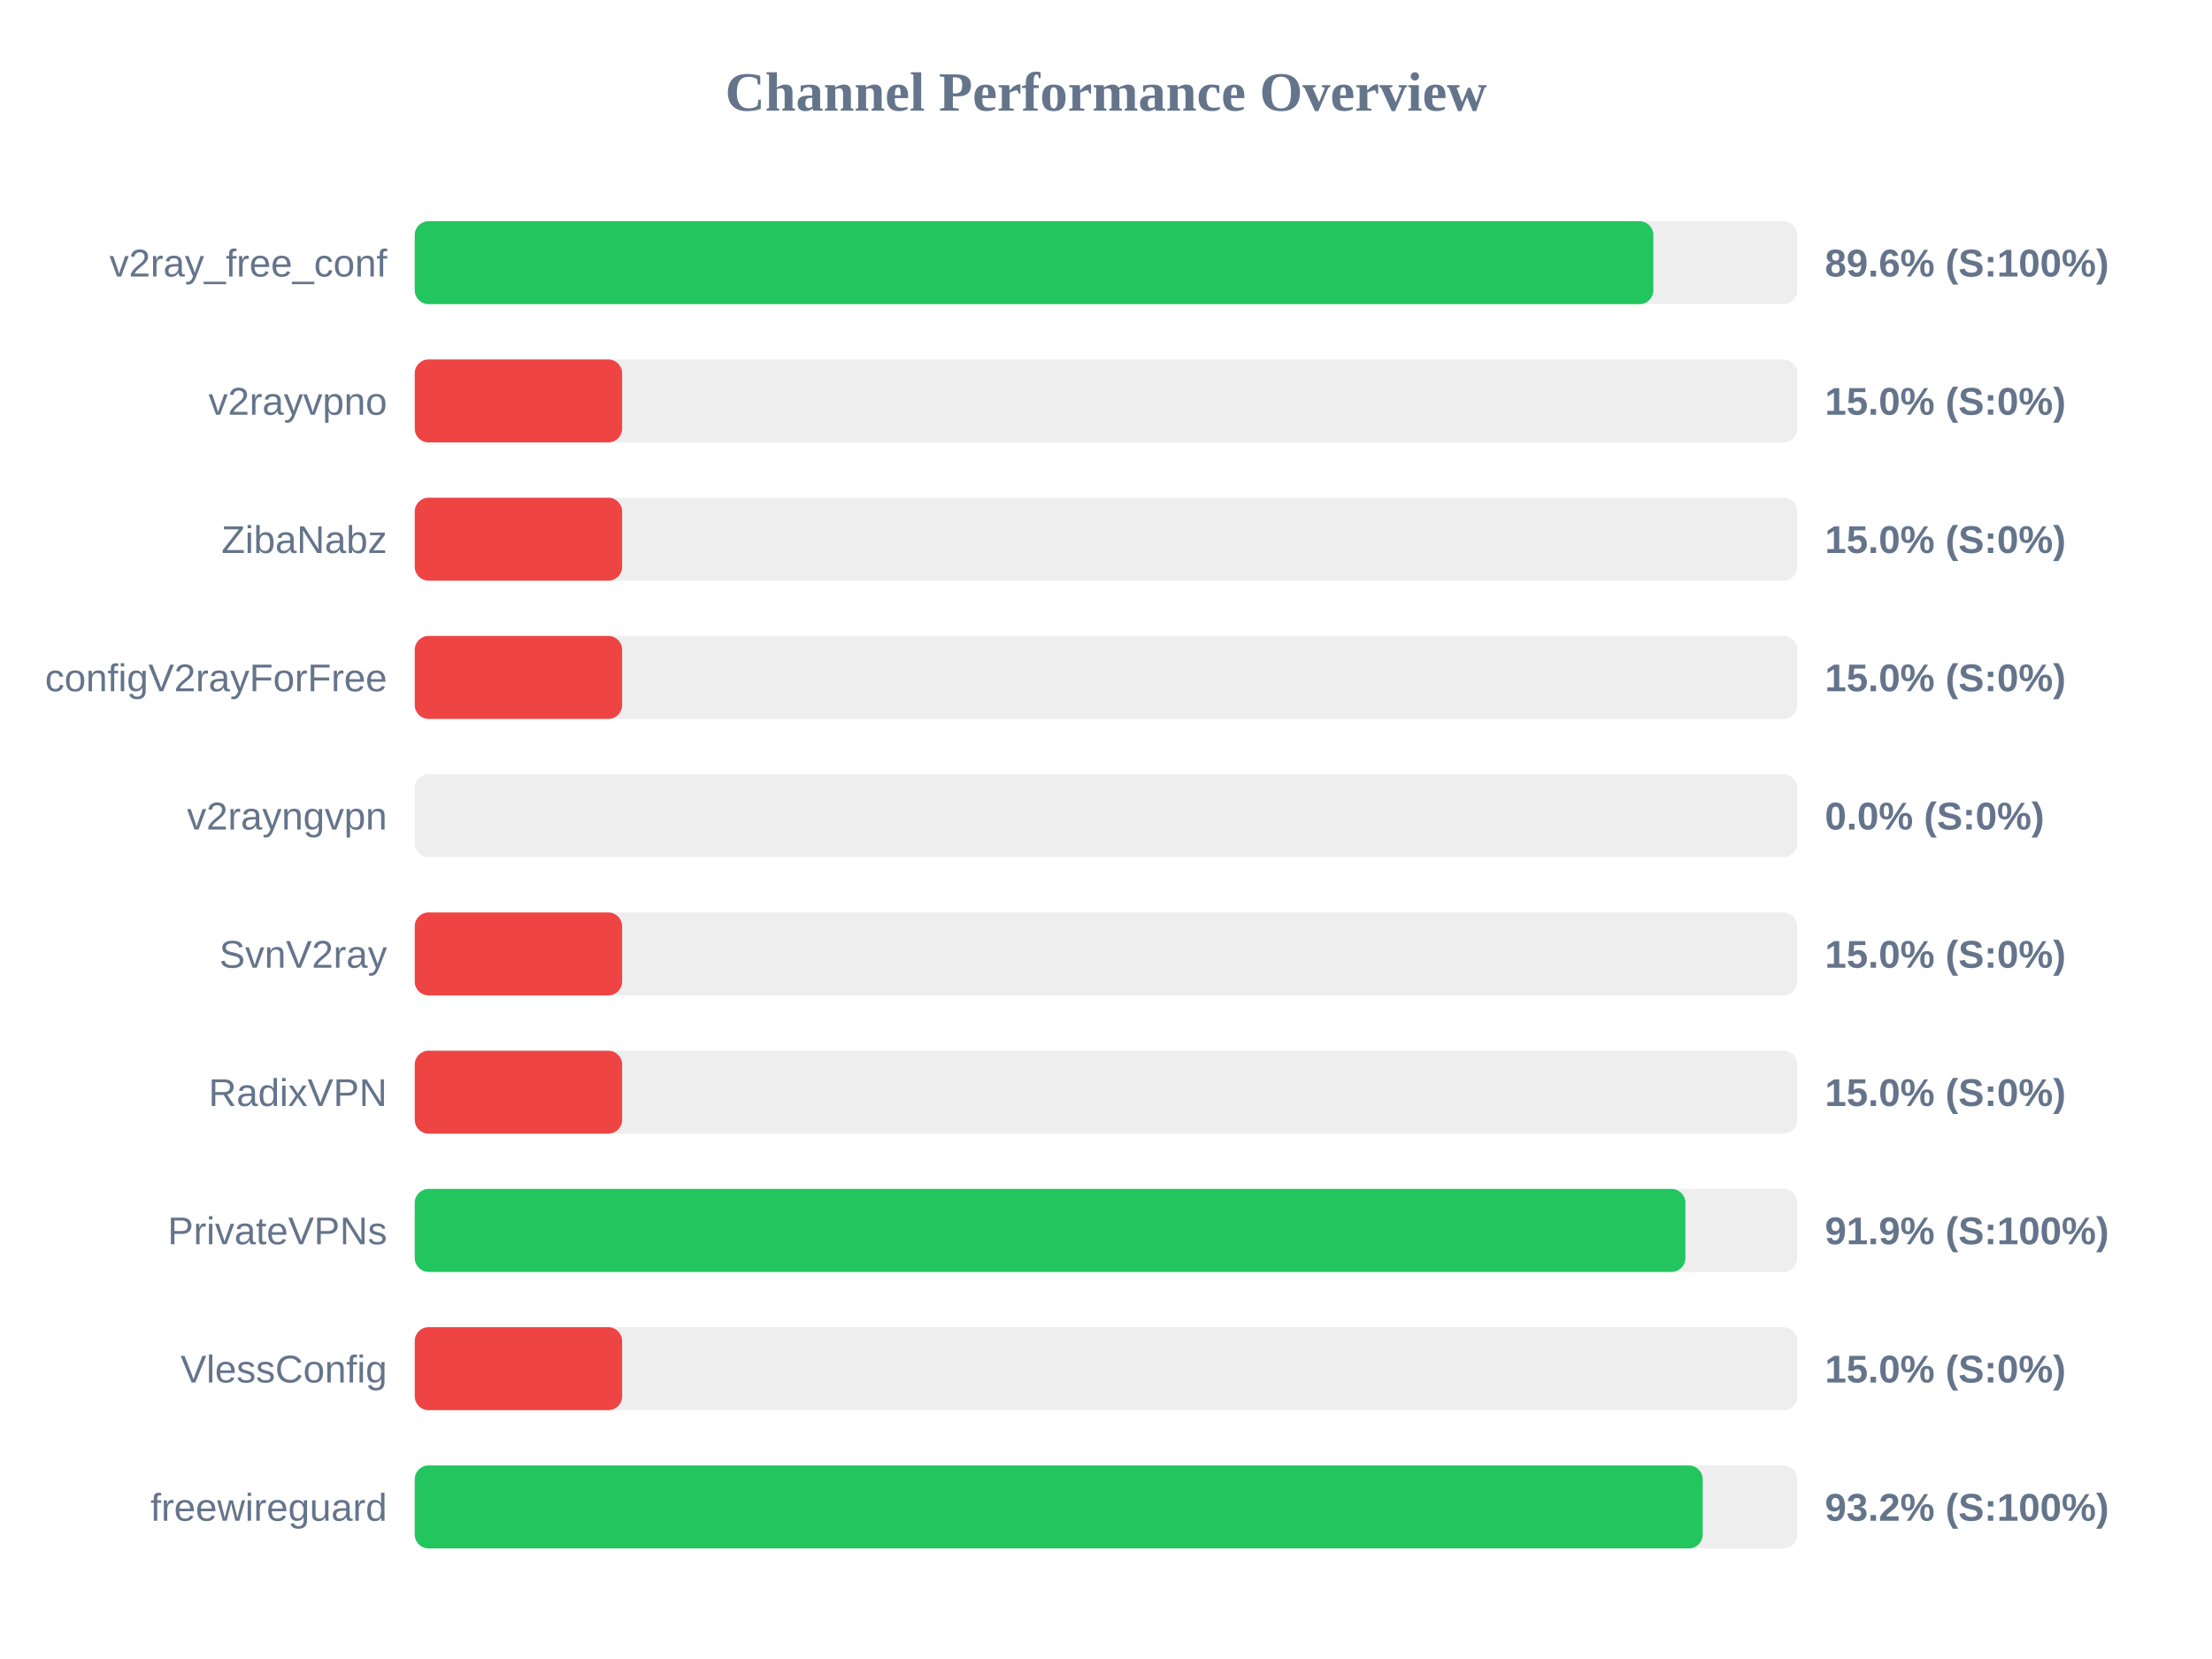
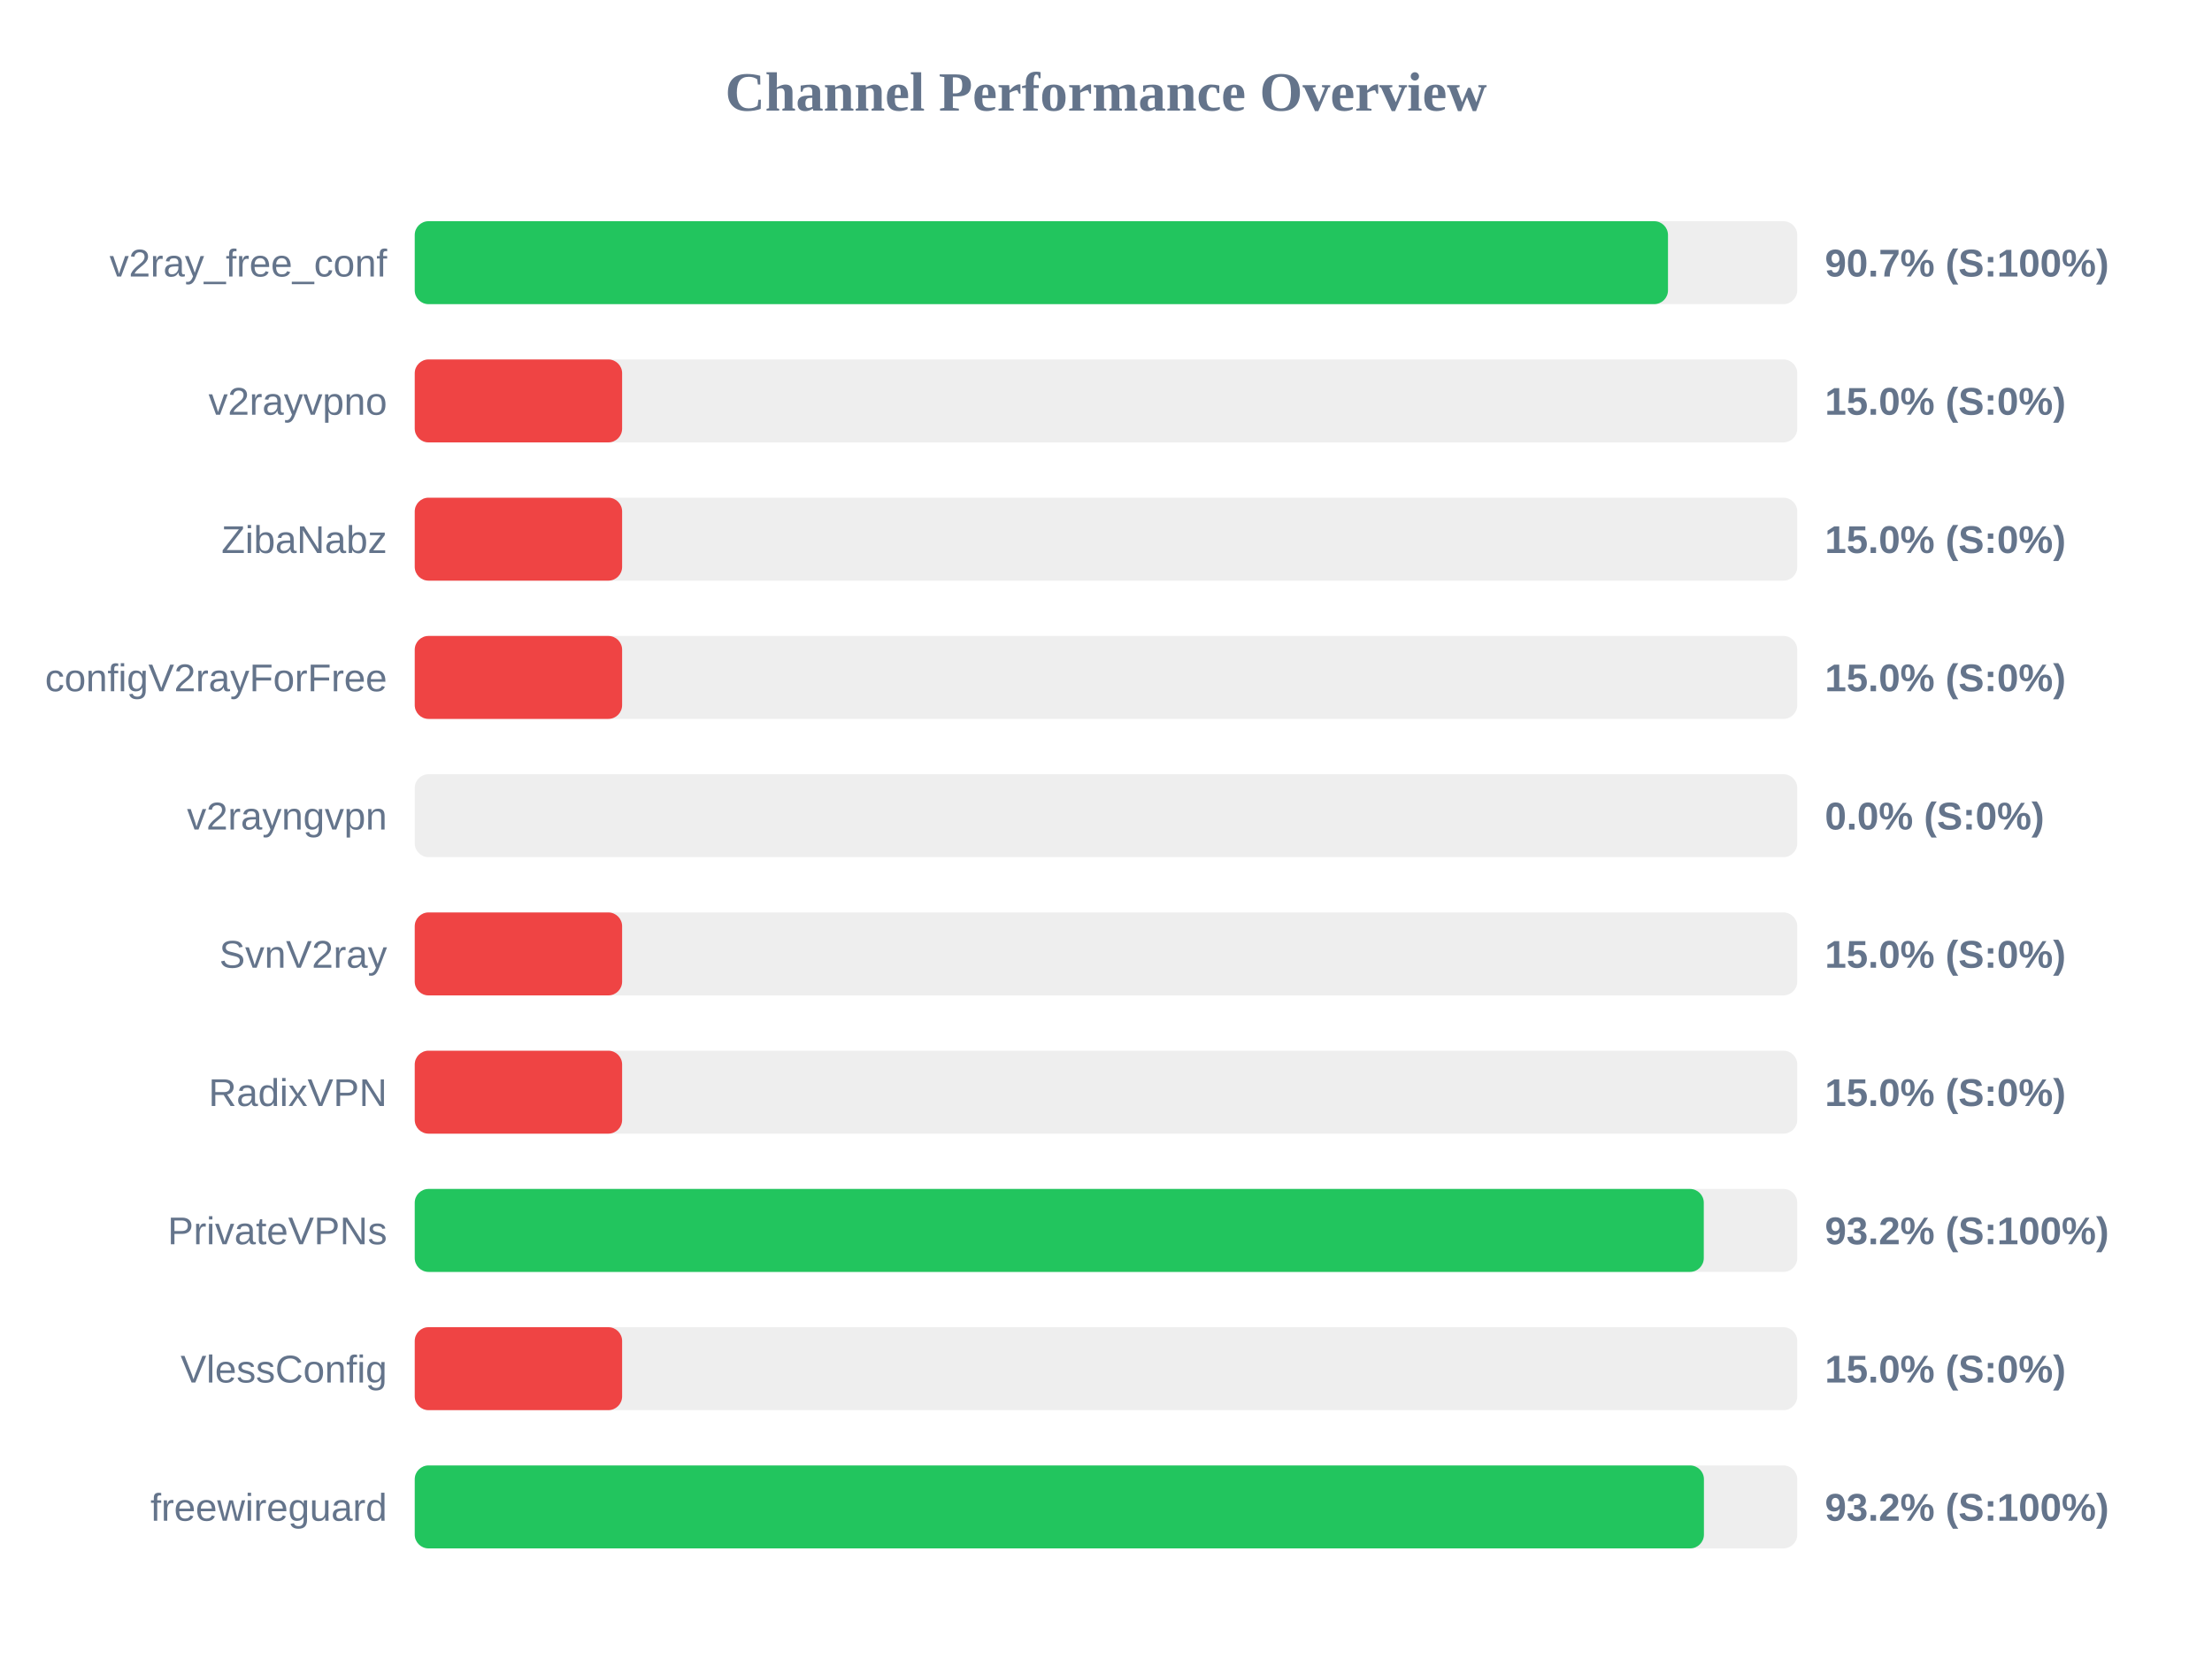
<svg xmlns="http://www.w3.org/2000/svg" width="800" height="600" version="1.1">
  <style>
        .row { font: 14px Arial; fill: #64748b; }
        .score { font: bold 14px Arial; fill: #64748b; }
    </style>
  <text x="400" y="40" text-anchor="middle" font-size="20px" font-weight="bold" fill="#64748b">Channel Performance Overview</text>
  <rect x="150" y="80" width="500" height="30" fill="#eee" rx="5" />
-   <rect x="150" y="80" width="447.95" height="30" fill="#22c55e" rx="5" />
+   <rect x="150" y="80" width="453.25" height="30" fill="#22c55e" rx="5" />
  <text x="140" y="100" text-anchor="end" class="row">v2ray_free_conf</text>
-   <text x="660" y="100" text-anchor="start" class="score">89.6% (S:100%)</text>
+   <text x="660" y="100" text-anchor="start" class="score">90.7% (S:100%)</text>
  <rect x="150" y="130" width="500" height="30" fill="#eee" rx="5" />
  <rect x="150" y="130" width="75.0" height="30" fill="#ef4444" rx="5" />
  <text x="140" y="150" text-anchor="end" class="row">v2rayvpno</text>
  <text x="660" y="150" text-anchor="start" class="score">15.0% (S:0%)</text>
  <rect x="150" y="180" width="500" height="30" fill="#eee" rx="5" />
  <rect x="150" y="180" width="75.0" height="30" fill="#ef4444" rx="5" />
  <text x="140" y="200" text-anchor="end" class="row">ZibaNabz</text>
  <text x="660" y="200" text-anchor="start" class="score">15.0% (S:0%)</text>
  <rect x="150" y="230" width="500" height="30" fill="#eee" rx="5" />
  <rect x="150" y="230" width="75.0" height="30" fill="#ef4444" rx="5" />
  <text x="140" y="250" text-anchor="end" class="row">configV2rayForFree</text>
  <text x="660" y="250" text-anchor="start" class="score">15.0% (S:0%)</text>
  <rect x="150" y="280" width="500" height="30" fill="#eee" rx="5" />
  <rect x="150" y="280" width="0.0" height="30" fill="#ef4444" rx="5" />
  <text x="140" y="300" text-anchor="end" class="row">v2rayngvpn</text>
  <text x="660" y="300" text-anchor="start" class="score">0.0% (S:0%)</text>
  <rect x="150" y="330" width="500" height="30" fill="#eee" rx="5" />
  <rect x="150" y="330" width="75.0" height="30" fill="#ef4444" rx="5" />
  <text x="140" y="350" text-anchor="end" class="row">SvnV2ray</text>
  <text x="660" y="350" text-anchor="start" class="score">15.0% (S:0%)</text>
  <rect x="150" y="380" width="500" height="30" fill="#eee" rx="5" />
  <rect x="150" y="380" width="75.0" height="30" fill="#ef4444" rx="5" />
  <text x="140" y="400" text-anchor="end" class="row">RadixVPN</text>
  <text x="660" y="400" text-anchor="start" class="score">15.0% (S:0%)</text>
  <rect x="150" y="430" width="500" height="30" fill="#eee" rx="5" />
-   <rect x="150" y="430" width="459.55" height="30" fill="#22c55e" rx="5" />
+   <rect x="150" y="430" width="466.2" height="30" fill="#22c55e" rx="5" />
  <text x="140" y="450" text-anchor="end" class="row">PrivateVPNs</text>
-   <text x="660" y="450" text-anchor="start" class="score">91.9% (S:100%)</text>
+   <text x="660" y="450" text-anchor="start" class="score">93.2% (S:100%)</text>
  <rect x="150" y="480" width="500" height="30" fill="#eee" rx="5" />
  <rect x="150" y="480" width="75.0" height="30" fill="#ef4444" rx="5" />
  <text x="140" y="500" text-anchor="end" class="row">VlessConfig</text>
  <text x="660" y="500" text-anchor="start" class="score">15.0% (S:0%)</text>
  <rect x="150" y="530" width="500" height="30" fill="#eee" rx="5" />
-   <rect x="150" y="530" width="465.8" height="30" fill="#22c55e" rx="5" />
+   <rect x="150" y="530" width="466.25" height="30" fill="#22c55e" rx="5" />
  <text x="140" y="550" text-anchor="end" class="row">freewireguard</text>
  <text x="660" y="550" text-anchor="start" class="score">93.2% (S:100%)</text>
</svg>
